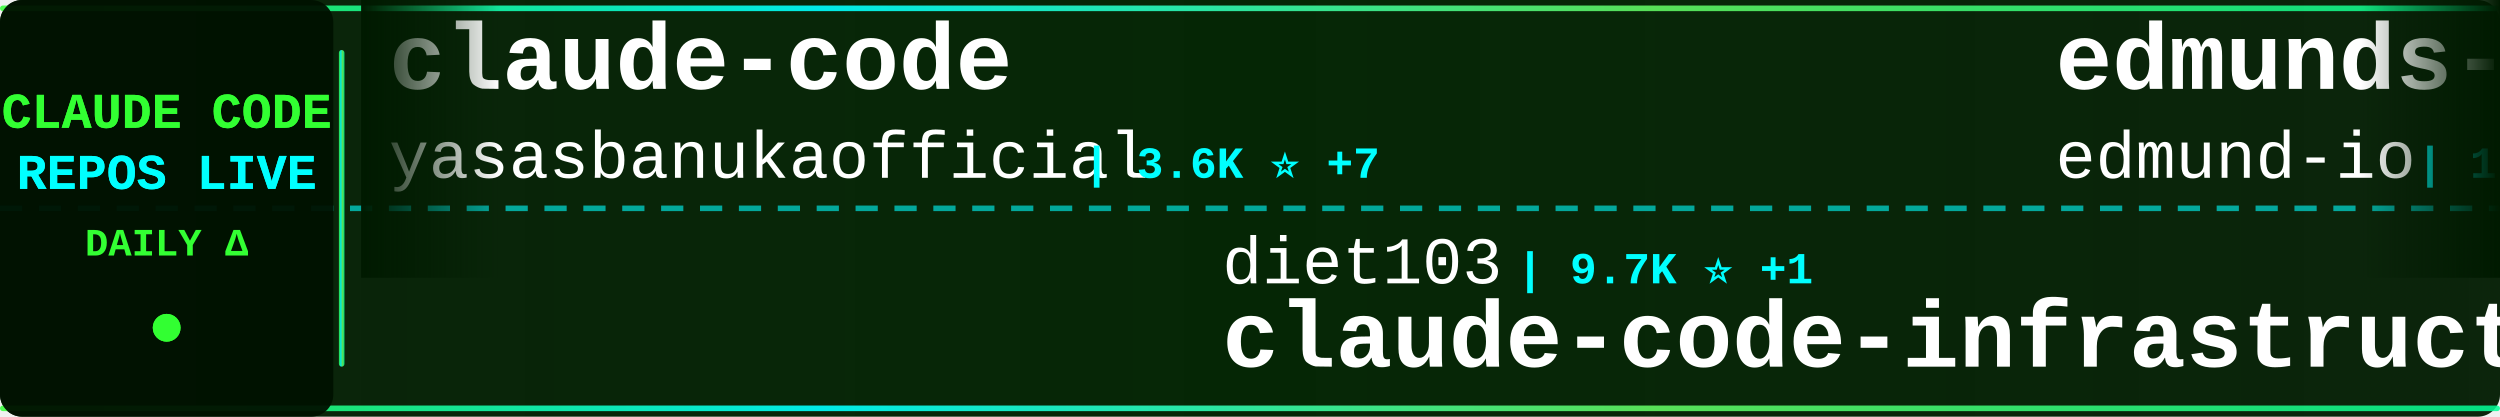
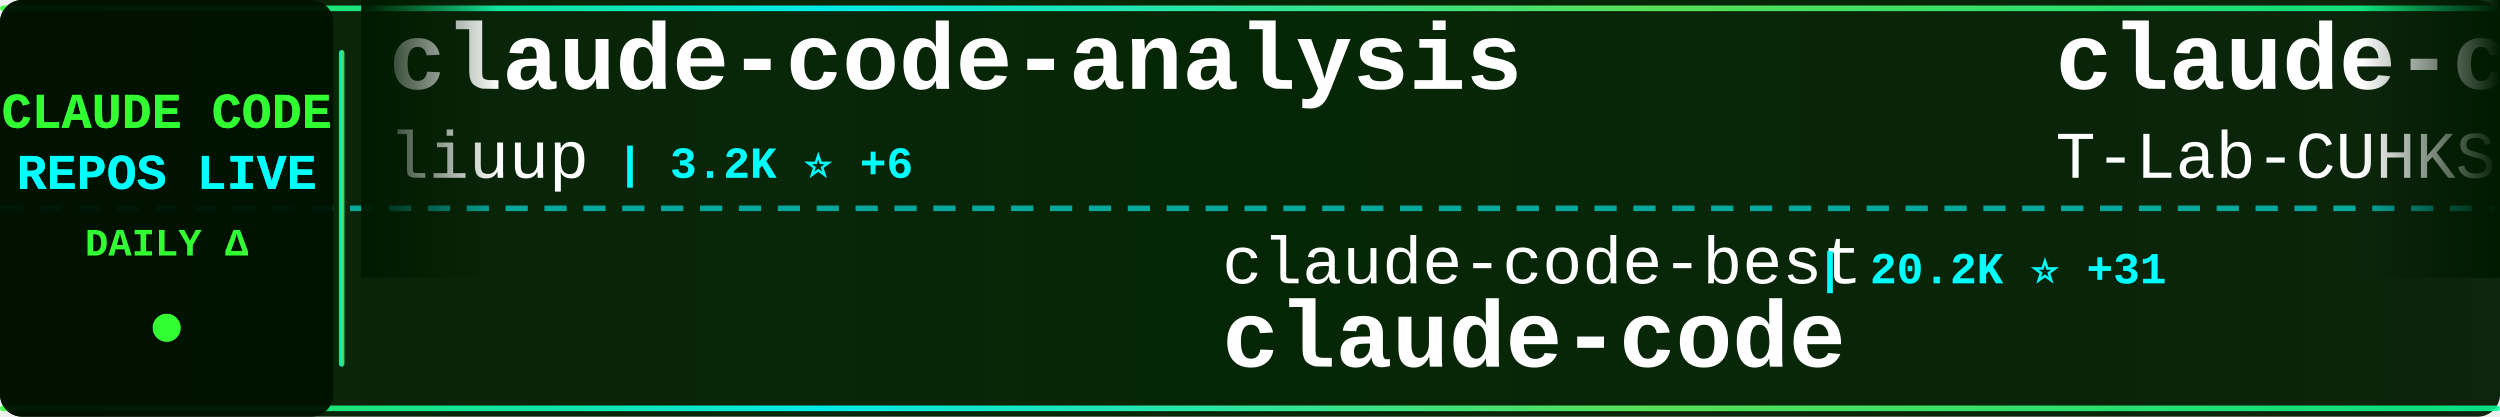
<svg xmlns="http://www.w3.org/2000/svg" width="900" height="150">
  <defs>
    <linearGradient id="tickerBg" x1="0%" y1="0%" x2="100%" y2="0%">
      <stop offset="0%" style="stop-color:#001a00;stop-opacity:0.95" />
      <stop offset="50%" style="stop-color:#002200;stop-opacity:0.98" />
      <stop offset="100%" style="stop-color:#001a00;stop-opacity:0.95" />
    </linearGradient>
    <linearGradient id="borderGrad" x1="0%" y1="0%" x2="100%" y2="0%">
      <stop offset="0%" style="stop-color:#33ff33;stop-opacity:0.85">
        <animate attributeName="stop-opacity" values="0.85;1;0.85" dur="2s" repeatCount="indefinite" />
      </stop>
      <stop offset="33%" style="stop-color:#00ffff;stop-opacity:0.9">
        <animate attributeName="stop-opacity" values="0.9;1;0.9" dur="2.2s" repeatCount="indefinite" />
      </stop>
      <stop offset="66%" style="stop-color:#66ff66;stop-opacity:0.85">
        <animate attributeName="stop-opacity" values="0.85;1;0.85" dur="1.8s" repeatCount="indefinite" />
      </stop>
      <stop offset="100%" style="stop-color:#00ff99;stop-opacity:0.85">
        <animate attributeName="stop-opacity" values="0.85;1;0.85" dur="2s" repeatCount="indefinite" />
      </stop>
    </linearGradient>
    <filter id="textGlow">
      <feGaussianBlur stdDeviation="0.1" result="coloredBlur" />
      <feMerge>
        <feMergeNode in="coloredBlur" />
        <feMergeNode in="SourceGraphic" />
      </feMerge>
    </filter>
    <filter id="metricGlow">
      <feGaussianBlur stdDeviation="0.2" result="coloredBlur" />
      <feMerge>
        <feMergeNode in="coloredBlur" />
        <feMergeNode in="SourceGraphic" />
      </feMerge>
    </filter>
    <linearGradient id="leftFade" x1="0%" y1="0%" x2="100%" y2="0%">
      <stop offset="0%" style="stop-color:#001a00;stop-opacity:1" />
      <stop offset="100%" style="stop-color:#001a00;stop-opacity:0" />
    </linearGradient>
    <linearGradient id="rightFade" x1="0%" y1="0%" x2="100%" y2="0%">
      <stop offset="0%" style="stop-color:#001a00;stop-opacity:0" />
      <stop offset="100%" style="stop-color:#001a00;stop-opacity:1" />
    </linearGradient>
  </defs>
  <rect width="900" height="150" fill="url(#tickerBg)" rx="8" />
  <rect x="0" y="2" width="900" height="2" fill="url(#borderGrad)" rx="1" />
  <rect x="0" y="146" width="900" height="2" fill="url(#borderGrad)" rx="1" />
  <line x1="0" y1="75" x2="900" y2="75" stroke="#00ffff" stroke-width="2" stroke-dasharray="8 6" opacity="0.6" />
  <rect x="0" y="0" width="120" height="150" fill="#001100" opacity="0.95" rx="8" />
  <text x="60" y="46" font-family="'Courier New', monospace" font-size="18" font-weight="bold" fill="#33ff33" text-anchor="middle" filter="url(#textGlow)">
    CLAUDE CODE
  </text>
  <text x="60" y="68" font-family="'Courier New', monospace" font-size="18" font-weight="bold" fill="#00ffff" text-anchor="middle" filter="url(#textGlow)">
    REPOS LIVE
  </text>
  <text x="60" y="92" font-family="'Courier New', monospace" font-size="14" font-weight="bold" fill="#33ff33" text-anchor="middle">
    DAILY Δ
  </text>
  <circle cx="60" cy="118" r="5" fill="#33ff33" filter="url(#metricGlow)">
    <animate attributeName="r" values="4;6;4" dur="1.5s" repeatCount="indefinite" />
    <animate attributeName="opacity" values="0.6;1;0.6" dur="1.5s" repeatCount="indefinite" />
  </circle>
  <rect x="122" y="18" width="2" height="114" fill="url(#borderGrad)" rx="1" />
  <clipPath id="tickerClip">
    <rect x="130" y="0" width="770" height="150" />
  </clipPath>
  <g clip-path="url(#tickerClip)">
    <g id="tickerItems">
      <animateTransform attributeName="transform" attributeType="XML" type="translate" from="0 0" to="-3000 0" dur="54s" repeatCount="indefinite" />
      <g transform="translate(0, 0)">
-         <text x="140" y="32" font-family="'Courier New', monospace" font-size="34" font-weight="bold" fill="#ffffff">claude-code</text>
-         <text x="140" y="64" font-family="'Courier New', monospace" font-size="24" font-weight="normal" fill="#ffffff" opacity="1.0">yasasbanukaofficial</text>
-         <text x="390" y="64" font-family="'Courier New', monospace" font-size="16" font-weight="bold" fill="#00ffff"> | 3.6K ⭐ +7</text>
+         <text x="140" y="32" font-family="'Courier New', monospace" font-size="34" font-weight="bold" fill="#ffffff">claude-code-analysis</text>
+         <text x="140" y="64" font-family="'Courier New', monospace" font-size="24" font-weight="normal" fill="#ffffff" opacity="1.0">liuup</text>
+         <text x="222" y="64" font-family="'Courier New', monospace" font-size="16" font-weight="bold" fill="#00ffff"> | 3.2K ⭐ +6</text>
      </g>
      <g transform="translate(300, 0)">
-         <text x="140" y="102" font-family="'Courier New', monospace" font-size="24" font-weight="normal" fill="#ffffff" opacity="1.0">diet103</text>
-         <text x="246" y="102" font-family="'Courier New', monospace" font-size="16" font-weight="bold" fill="#00ffff"> | 9.7K ⭐ +1</text>
-         <text x="140" y="132" font-family="'Courier New', monospace" font-size="34" font-weight="bold" fill="#ffffff">claude-code-infrastructu...</text>
+         <text x="140" y="102" font-family="'Courier New', monospace" font-size="24" font-weight="normal" fill="#ffffff" opacity="1.0">claude-code-best</text>
+         <text x="354" y="102" font-family="'Courier New', monospace" font-size="16" font-weight="bold" fill="#00ffff"> | 20.2K ⭐ +31</text>
+         <text x="140" y="132" font-family="'Courier New', monospace" font-size="34" font-weight="bold" fill="#ffffff">claude-code</text>
      </g>
      <g transform="translate(600, 0)">
-         <text x="140" y="32" font-family="'Courier New', monospace" font-size="34" font-weight="bold" fill="#ffffff">edmunds-claude-code</text>
-         <text x="140" y="64" font-family="'Courier New', monospace" font-size="24" font-weight="normal" fill="#ffffff" opacity="1.0">edmund-io</text>
-         <text x="270" y="64" font-family="'Courier New', monospace" font-size="16" font-weight="bold" fill="#00ffff"> | 1.5K ⭐</text>
+         <text x="140" y="32" font-family="'Courier New', monospace" font-size="34" font-weight="bold" fill="#ffffff">claude-code</text>
+         <text x="140" y="64" font-family="'Courier New', monospace" font-size="24" font-weight="normal" fill="#ffffff" opacity="1.0">T-Lab-CUHKSZ</text>
+         <text x="306" y="64" font-family="'Courier New', monospace" font-size="16" font-weight="bold" fill="#00ffff"> | 320 ⭐ +1</text>
      </g>
      <g transform="translate(900, 0)">
-         <text x="140" y="102" font-family="'Courier New', monospace" font-size="24" font-weight="normal" fill="#ffffff" opacity="1.0">musistudio</text>
-         <text x="282" y="102" font-family="'Courier New', monospace" font-size="16" font-weight="bold" fill="#00ffff"> | 35.2K ⭐ +29</text>
-         <text x="140" y="132" font-family="'Courier New', monospace" font-size="34" font-weight="bold" fill="#ffffff">claude-code-router</text>
+         <text x="140" y="102" font-family="'Courier New', monospace" font-size="24" font-weight="normal" fill="#ffffff" opacity="1.0">Piebald-AI</text>
+         <text x="282" y="102" font-family="'Courier New', monospace" font-size="16" font-weight="bold" fill="#00ffff"> | 11.3K ⭐ +29</text>
+         <text x="140" y="132" font-family="'Courier New', monospace" font-size="34" font-weight="bold" fill="#ffffff">claude-code-system-promp...</text>
      </g>
      <g transform="translate(1200, 0)">
        <text x="140" y="32" font-family="'Courier New', monospace" font-size="34" font-weight="bold" fill="#ffffff">claude-code</text>
-         <text x="140" y="64" font-family="'Courier New', monospace" font-size="24" font-weight="normal" fill="#ffffff" opacity="1.0">xorespesp</text>
-         <text x="270" y="64" font-family="'Courier New', monospace" font-size="16" font-weight="bold" fill="#00ffff"> | 228 ⭐</text>
+         <text x="140" y="64" font-family="'Courier New', monospace" font-size="24" font-weight="normal" fill="#ffffff" opacity="1.0">jarmuine</text>
+         <text x="258" y="64" font-family="'Courier New', monospace" font-size="16" font-weight="bold" fill="#00ffff"> | 2.2K ⭐</text>
      </g>
      <g transform="translate(1500, 0)">
-         <text x="140" y="102" font-family="'Courier New', monospace" font-size="24" font-weight="normal" fill="#ffffff" opacity="1.0">luongnv89</text>
-         <text x="270" y="102" font-family="'Courier New', monospace" font-size="16" font-weight="bold" fill="#00ffff"> | 37.7K ⭐ +74</text>
-         <text x="140" y="132" font-family="'Courier New', monospace" font-size="34" font-weight="bold" fill="#ffffff">claude-howto</text>
+         <text x="140" y="102" font-family="'Courier New', monospace" font-size="24" font-weight="normal" fill="#ffffff" opacity="1.0">anthropics</text>
+         <text x="282" y="102" font-family="'Courier New', monospace" font-size="16" font-weight="bold" fill="#00ffff"> | 153.2K ⭐ +359</text>
+         <text x="140" y="132" font-family="'Courier New', monospace" font-size="34" font-weight="bold" fill="#ffffff">skills</text>
      </g>
      <g transform="translate(1800, 0)">
-         <text x="140" y="32" font-family="'Courier New', monospace" font-size="34" font-weight="bold" fill="#ffffff">learn-claude-code</text>
-         <text x="140" y="64" font-family="'Courier New', monospace" font-size="24" font-weight="normal" fill="#ffffff" opacity="1.0">shareAI-lab</text>
-         <text x="294" y="64" font-family="'Courier New', monospace" font-size="16" font-weight="bold" fill="#00ffff"> | 67.6K ⭐ +75</text>
+         <text x="140" y="32" font-family="'Courier New', monospace" font-size="34" font-weight="bold" fill="#ffffff">claude-code-from-source</text>
+         <text x="140" y="64" font-family="'Courier New', monospace" font-size="24" font-weight="normal" fill="#ffffff" opacity="1.0">alejandrobalderas</text>
+         <text x="366" y="64" font-family="'Courier New', monospace" font-size="16" font-weight="bold" fill="#00ffff"> | 2.3K ⭐ +12</text>
      </g>
      <g transform="translate(2100, 0)">
-         <text x="140" y="102" font-family="'Courier New', monospace" font-size="24" font-weight="normal" fill="#ffffff" opacity="1.0">shanraisshan</text>
-         <text x="306" y="102" font-family="'Courier New', monospace" font-size="16" font-weight="bold" fill="#00ffff"> | 58.4K ⭐ +57</text>
-         <text x="140" y="132" font-family="'Courier New', monospace" font-size="34" font-weight="bold" fill="#ffffff">claude-code-best-practic...</text>
+         <text x="140" y="102" font-family="'Courier New', monospace" font-size="24" font-weight="normal" fill="#ffffff" opacity="1.0">pedrohcgs</text>
+         <text x="270" y="102" font-family="'Courier New', monospace" font-size="16" font-weight="bold" fill="#00ffff"> | 1.3K ⭐ +5</text>
+         <text x="140" y="132" font-family="'Courier New', monospace" font-size="34" font-weight="bold" fill="#ffffff">claude-code-my-workflow</text>
      </g>
      <g transform="translate(2400, 0)">
-         <text x="140" y="32" font-family="'Courier New', monospace" font-size="34" font-weight="bold" fill="#ffffff">claude-code-source</text>
-         <text x="140" y="64" font-family="'Courier New', monospace" font-size="24" font-weight="normal" fill="#ffffff" opacity="1.0">hangsman</text>
-         <text x="258" y="64" font-family="'Courier New', monospace" font-size="16" font-weight="bold" fill="#00ffff"> | 787 ⭐</text>
+         <text x="140" y="32" font-family="'Courier New', monospace" font-size="34" font-weight="bold" fill="#ffffff">claude-code-video-toolki...</text>
+         <text x="140" y="64" font-family="'Courier New', monospace" font-size="24" font-weight="normal" fill="#ffffff" opacity="1.0">digitalsamba</text>
+         <text x="306" y="64" font-family="'Courier New', monospace" font-size="16" font-weight="bold" fill="#00ffff"> | 1.5K ⭐ +4</text>
      </g>
      <g transform="translate(2700, 0)">
-         <text x="140" y="102" font-family="'Courier New', monospace" font-size="24" font-weight="normal" fill="#ffffff" opacity="1.0">777genius</text>
-         <text x="270" y="102" font-family="'Courier New', monospace" font-size="16" font-weight="bold" fill="#00ffff"> | 915 ⭐</text>
-         <text x="140" y="132" font-family="'Courier New', monospace" font-size="34" font-weight="bold" fill="#ffffff">claude-code-source-code</text>
+         <text x="140" y="102" font-family="'Courier New', monospace" font-size="24" font-weight="normal" fill="#ffffff" opacity="1.0">sugyan</text>
+         <text x="234" y="102" font-family="'Courier New', monospace" font-size="16" font-weight="bold" fill="#00ffff"> | 1.1K ⭐</text>
+         <text x="140" y="132" font-family="'Courier New', monospace" font-size="34" font-weight="bold" fill="#ffffff">claude-code-webui</text>
      </g>
      <g transform="translate(3000, 0)">
-         <text x="140" y="32" font-family="'Courier New', monospace" font-size="34" font-weight="bold" fill="#ffffff">claude-code</text>
-         <text x="140" y="64" font-family="'Courier New', monospace" font-size="24" font-weight="normal" fill="#ffffff" opacity="1.0">yasasbanukaofficial</text>
-         <text x="390" y="64" font-family="'Courier New', monospace" font-size="16" font-weight="bold" fill="#00ffff"> | 3.6K ⭐ +7</text>
+         <text x="140" y="32" font-family="'Courier New', monospace" font-size="34" font-weight="bold" fill="#ffffff">claude-code-analysis</text>
+         <text x="140" y="64" font-family="'Courier New', monospace" font-size="24" font-weight="normal" fill="#ffffff" opacity="1.0">liuup</text>
+         <text x="222" y="64" font-family="'Courier New', monospace" font-size="16" font-weight="bold" fill="#00ffff"> | 3.2K ⭐ +6</text>
      </g>
      <g transform="translate(3300, 0)">
-         <text x="140" y="102" font-family="'Courier New', monospace" font-size="24" font-weight="normal" fill="#ffffff" opacity="1.0">diet103</text>
-         <text x="246" y="102" font-family="'Courier New', monospace" font-size="16" font-weight="bold" fill="#00ffff"> | 9.7K ⭐ +1</text>
-         <text x="140" y="132" font-family="'Courier New', monospace" font-size="34" font-weight="bold" fill="#ffffff">claude-code-infrastructu...</text>
+         <text x="140" y="102" font-family="'Courier New', monospace" font-size="24" font-weight="normal" fill="#ffffff" opacity="1.0">claude-code-best</text>
+         <text x="354" y="102" font-family="'Courier New', monospace" font-size="16" font-weight="bold" fill="#00ffff"> | 20.2K ⭐ +31</text>
+         <text x="140" y="132" font-family="'Courier New', monospace" font-size="34" font-weight="bold" fill="#ffffff">claude-code</text>
      </g>
      <g transform="translate(3600, 0)">
-         <text x="140" y="32" font-family="'Courier New', monospace" font-size="34" font-weight="bold" fill="#ffffff">edmunds-claude-code</text>
-         <text x="140" y="64" font-family="'Courier New', monospace" font-size="24" font-weight="normal" fill="#ffffff" opacity="1.0">edmund-io</text>
-         <text x="270" y="64" font-family="'Courier New', monospace" font-size="16" font-weight="bold" fill="#00ffff"> | 1.5K ⭐</text>
+         <text x="140" y="32" font-family="'Courier New', monospace" font-size="34" font-weight="bold" fill="#ffffff">claude-code</text>
+         <text x="140" y="64" font-family="'Courier New', monospace" font-size="24" font-weight="normal" fill="#ffffff" opacity="1.0">T-Lab-CUHKSZ</text>
+         <text x="306" y="64" font-family="'Courier New', monospace" font-size="16" font-weight="bold" fill="#00ffff"> | 320 ⭐ +1</text>
      </g>
      <g transform="translate(3900, 0)">
-         <text x="140" y="102" font-family="'Courier New', monospace" font-size="24" font-weight="normal" fill="#ffffff" opacity="1.0">musistudio</text>
-         <text x="282" y="102" font-family="'Courier New', monospace" font-size="16" font-weight="bold" fill="#00ffff"> | 35.2K ⭐ +29</text>
-         <text x="140" y="132" font-family="'Courier New', monospace" font-size="34" font-weight="bold" fill="#ffffff">claude-code-router</text>
+         <text x="140" y="102" font-family="'Courier New', monospace" font-size="24" font-weight="normal" fill="#ffffff" opacity="1.0">Piebald-AI</text>
+         <text x="282" y="102" font-family="'Courier New', monospace" font-size="16" font-weight="bold" fill="#00ffff"> | 11.3K ⭐ +29</text>
+         <text x="140" y="132" font-family="'Courier New', monospace" font-size="34" font-weight="bold" fill="#ffffff">claude-code-system-promp...</text>
      </g>
    </g>
  </g>
  <rect x="130" y="0" width="50" height="100" fill="url(#leftFade)" />
  <rect x="850" y="0" width="50" height="100" fill="url(#rightFade)" />
</svg>
